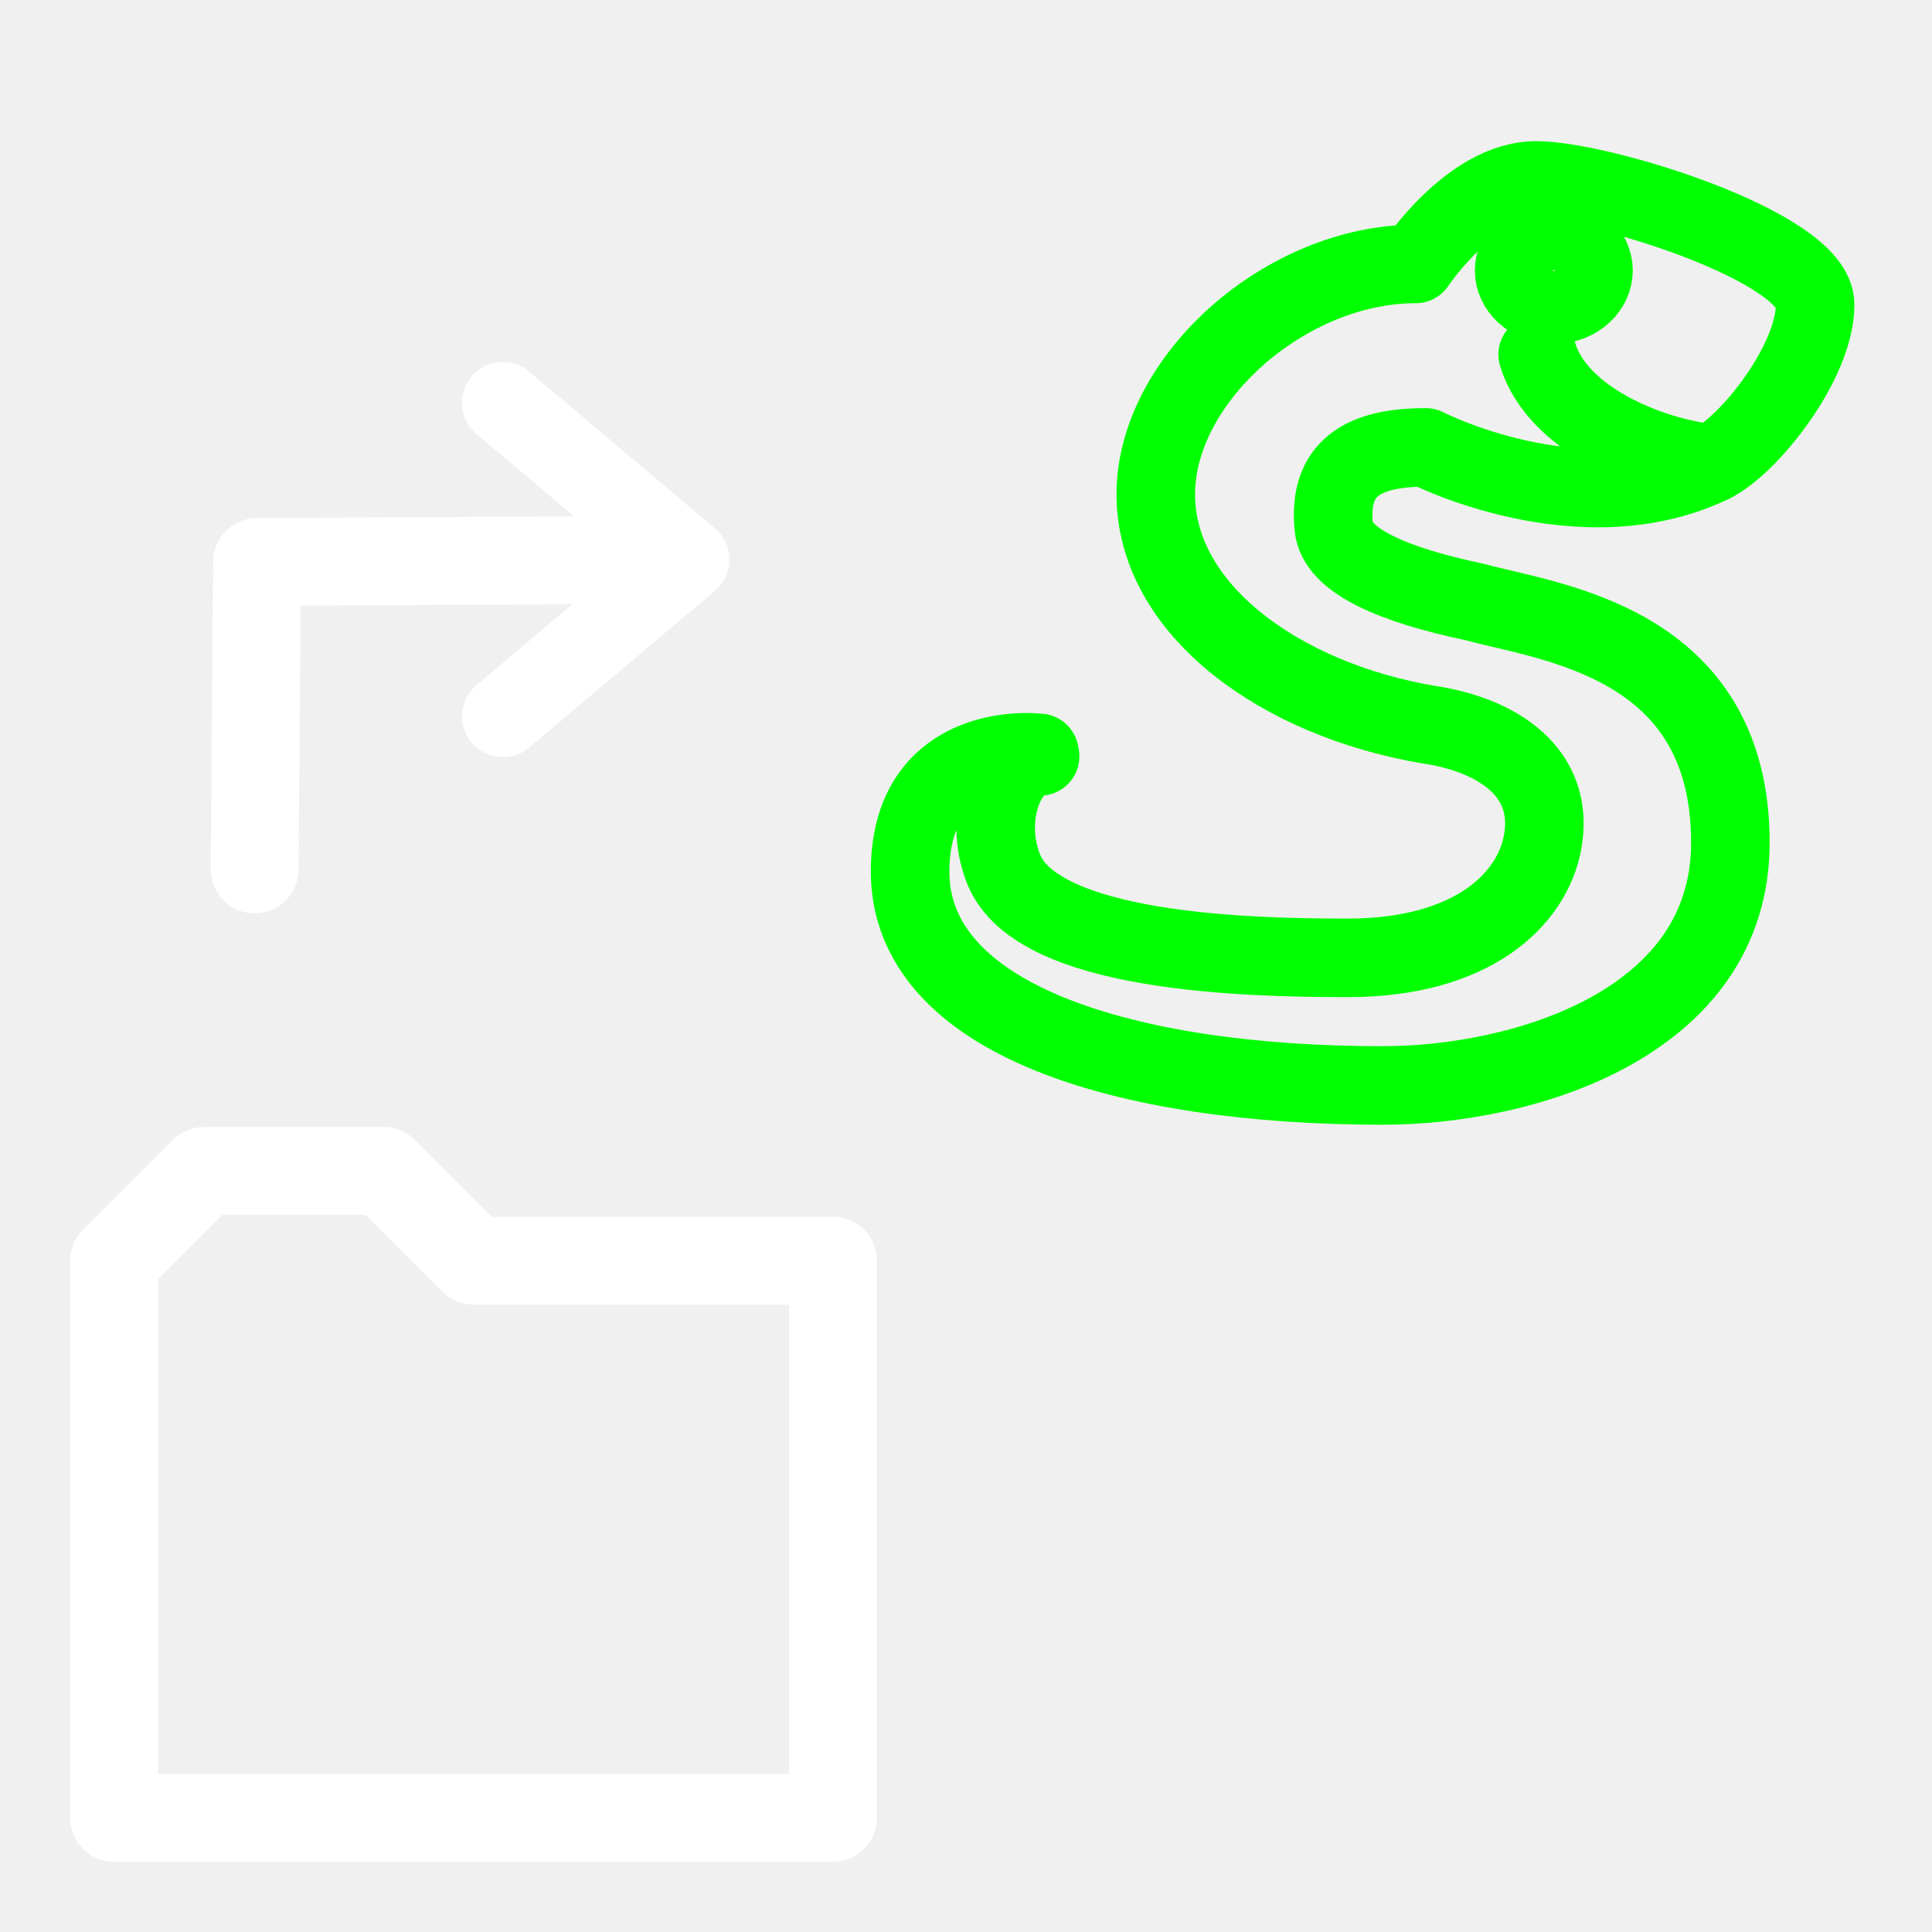
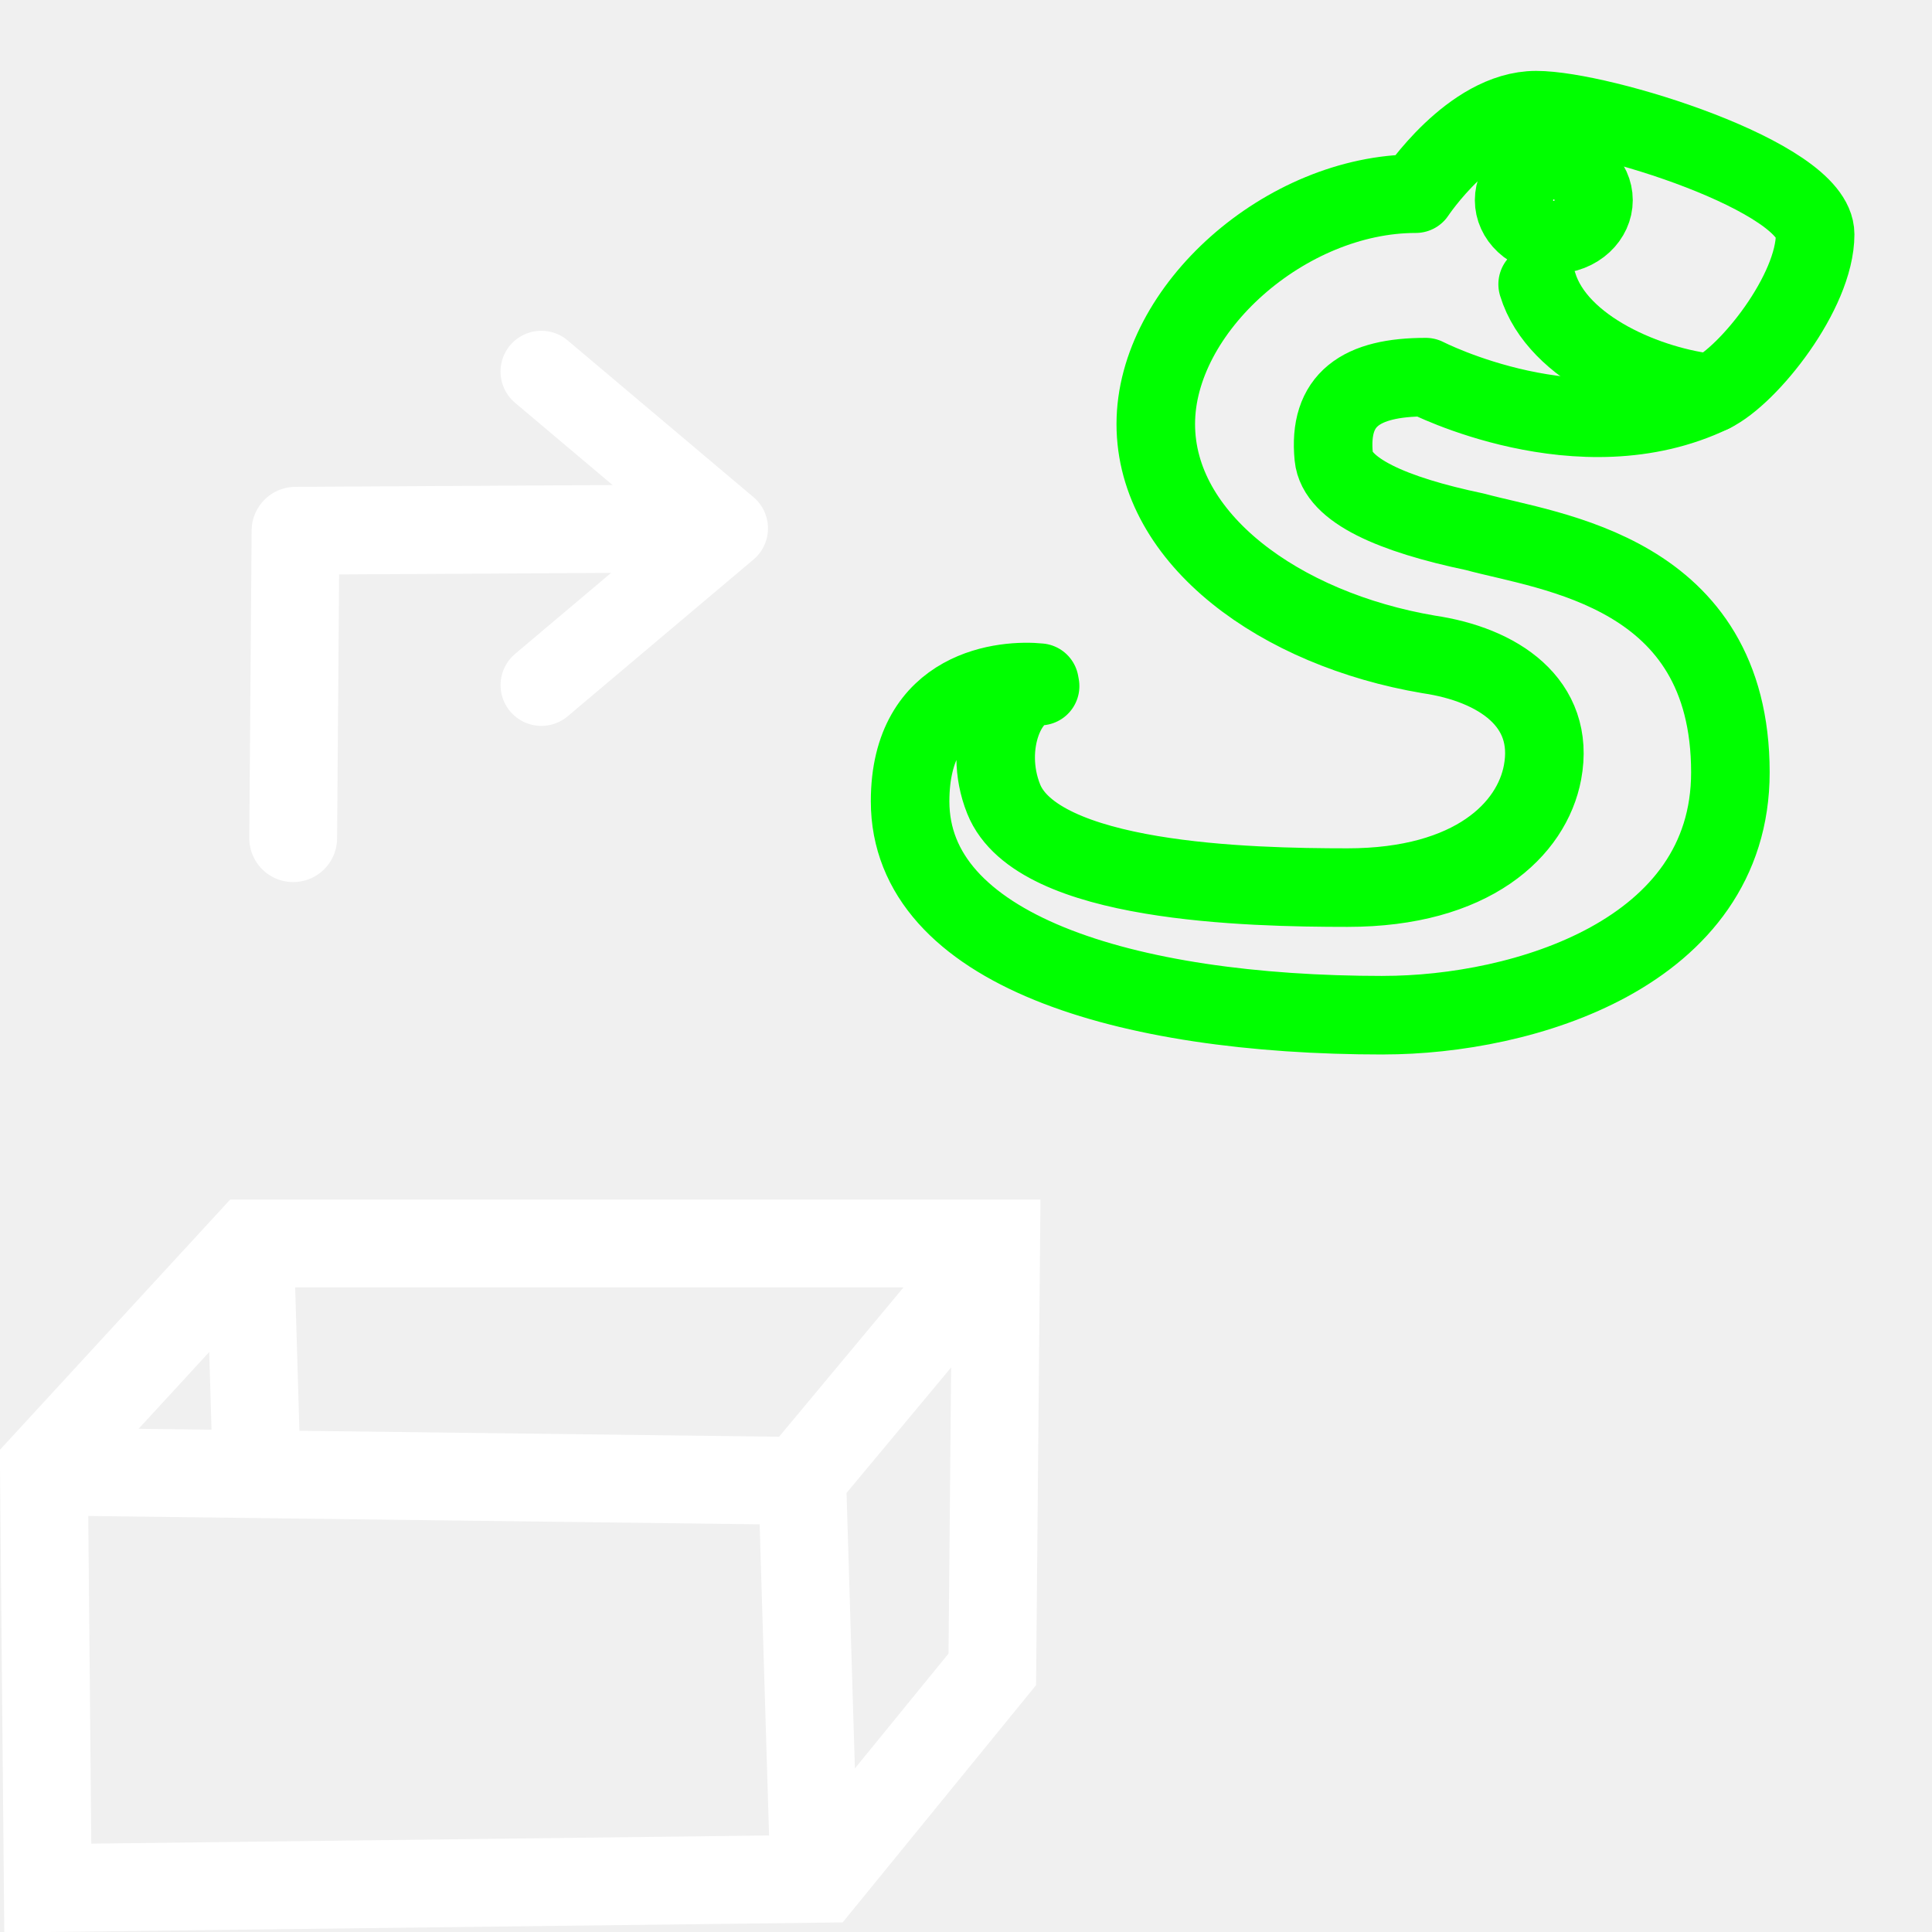
<svg xmlns="http://www.w3.org/2000/svg" xmlns:xlink="http://www.w3.org/1999/xlink" version="1.1" width="55" height="55" viewBox="0 0 55 55" id="Icon" xml:space="preserve" style="overflow:visible">
  <defs id="defs24">
    <linearGradient id="linearGradient3166-6">
      <stop id="stop3168-5" style="stop-color:#ffffff;stop-opacity:1" offset="0" />
      <stop id="stop3170-6" style="stop-color:#ff0000;stop-opacity:1" offset="1" />
    </linearGradient>
    <linearGradient x1="0" y1="22" x2="74" y2="22" id="linearGradient3172-9" xlink:href="#linearGradient3166-6" gradientUnits="userSpaceOnUse" />
    <linearGradient id="linearGradient3166">
      <stop id="stop3168" style="stop-color:#ffffff;stop-opacity:1" offset="0" />
      <stop id="stop3170" style="stop-color:#ffff00;stop-opacity:1" offset="1" />
    </linearGradient>
    <linearGradient x1="0.943" y1="-31.67" x2="104.377" y2="20.434" id="linearGradient3172" xlink:href="#linearGradient3166" gradientUnits="userSpaceOnUse" gradientTransform="matrix(0.7083638,0,0,1.001256,0.1338084,32.63207)" />
  </defs>
-   <g transform="matrix(1.118165,0,0,1.118165,61.47073,-21.36758)" id="g3348" style="fill:none;stroke:#00ff00;stroke-opacity:1">
+   <g transform="matrix(1.118165,0,0,1.118165,61.47073,-23.36758)" id="g3348" style="fill:none;stroke:#00ff00;stroke-opacity:1">
    <path d="m -19.754,46.744 c 3.555,0 8.834,-1.568 8.834,-6.181 0,-5.131 -4.597,-5.605 -6.503,-6.125 -2.107,-0.442 -3.511,-1.058 -3.595,-1.909 -0.144,-1.46 0.688,-2.029 2.343,-2.029 0,0 3.937,2.025 7.282,0.409 0.943,-0.455 2.631,-2.58 2.631,-4.045 0,-1.466 -5.451,-3.161 -7.105,-3.161 -1.655,0 -3.063,2.126 -3.063,2.126 -3.309,0 -6.619,2.932 -6.619,5.865 0,2.932 3.166,5.225 6.95,5.865 1.759,0.259 3.23,1.227 2.896,3.005 -0.271,1.444 -1.778,2.932 -4.964,2.932 -2.524,0 -7.896,-0.121 -8.754,-2.254 -0.552,-1.374 0.1,-2.876 0.927,-2.876 l -0.016,-0.088 c -0.843,-0.087 -3.294,0.088 -3.294,3.02 -5.94e-4,3.759 5.429,5.447 12.049,5.447 z" id="path2474" style="fill:none;stroke:#00ff00;stroke-width:2;stroke-linecap:round;stroke-linejoin:round;stroke-miterlimit:4;stroke-opacity:1;stroke-dasharray:none" />
    <path d="m -11.394,30.91 c -1.557,-0.159 -3.925,-1.105 -4.433,-2.775" id="path2476" style="fill:none;stroke:#00ff00;stroke-width:2;stroke-linecap:round;stroke-miterlimit:4;stroke-opacity:1;stroke-dasharray:none" />
    <circle cx="35.805" cy="10.96" r="1.676" transform="matrix(0.5936989,0,0,0.5526353,-36.67281,19.93767)" id="circle2478" style="fill:none;stroke:#00ff00;stroke-width:3.42;stroke-miterlimit:4;stroke-opacity:1;stroke-dasharray:none" />
  </g>
-   <g transform="matrix(0,-1,-1,0,43.9376,89.38657)" id="g4770">
-     <g transform="translate(34.0803,-1006.42)" id="g4772">
-       <polyline transform="matrix(-0.469241,0.469241,-0.469241,-0.469241,66.2906,1019.03)" style="fill:none;stroke:#ffffff;stroke-width:3.5;stroke-linecap:round;stroke-linejoin:round" points="51.562,15.306 41.17,16.188 42.053,5.794" id="polyline4774" />
-       <path d="m 39.363,1033.129 -0.056,9.912 -8.751,0.067" id="path4776" style="fill:none;stroke:#ffffff;stroke-width:2.5;stroke-linecap:round;stroke-linejoin:round;stroke-miterlimit:4;stroke-opacity:1;stroke-dasharray:none" />
+   <g transform="translate(-2.274382,2.513511)" id="g3036">
+     <path d="M 9.569,38.952 9.39,32.898 M 25.664,50.97 3.635,51.236 3.524,39.245 l 5.851,-6.359 21.258,0 -0.11,12.124 z M 3.635,39.379 l 21.478,0.267 0.331,10.924 m -0.306,-11.052 5.531,-6.638" id="path3806" style="fill:none;stroke:#ffffff;stroke-width:2.5;stroke-linecap:butt;stroke-linejoin:miter;stroke-miterlimit:4;stroke-opacity:1;stroke-dasharray:none;stroke-dashoffset:0" />
+     <g transform="matrix(0,-1,-1,0,47.3087,85.9835)" id="g4770">
+       <g transform="translate(34.0803,-1006.42)" id="g4772">
+         <polyline id="polyline4774" points="51.562,15.306 41.17,16.188 42.053,5.794" style="fill:none;stroke:#ffffff;stroke-width:3.5;stroke-linecap:round;stroke-linejoin:round" transform="matrix(-0.469241,0.469241,-0.469241,-0.469241,66.2906,1019.03)" />
+         <path d="m 39.363,1033.129 -0.056,9.912 -8.751,0.067" id="path4776" style="fill:none;stroke:#ffffff;stroke-width:2.5;stroke-linecap:round;stroke-linejoin:round;stroke-miterlimit:4;stroke-opacity:1;stroke-dasharray:none" />
+       </g>
    </g>
  </g>
-   <path d="m 3.25,35.89 2.558,-2.558 5.116,0 2.558,2.558 10.233,0 0,15.86 -20.465,0 z" id="path3944" style="fill:none;stroke:#ffffff;stroke-width:2.5;stroke-linecap:round;stroke-linejoin:round;stroke-miterlimit:4;stroke-opacity:1;stroke-dasharray:none;overflow:visible" />
</svg>
